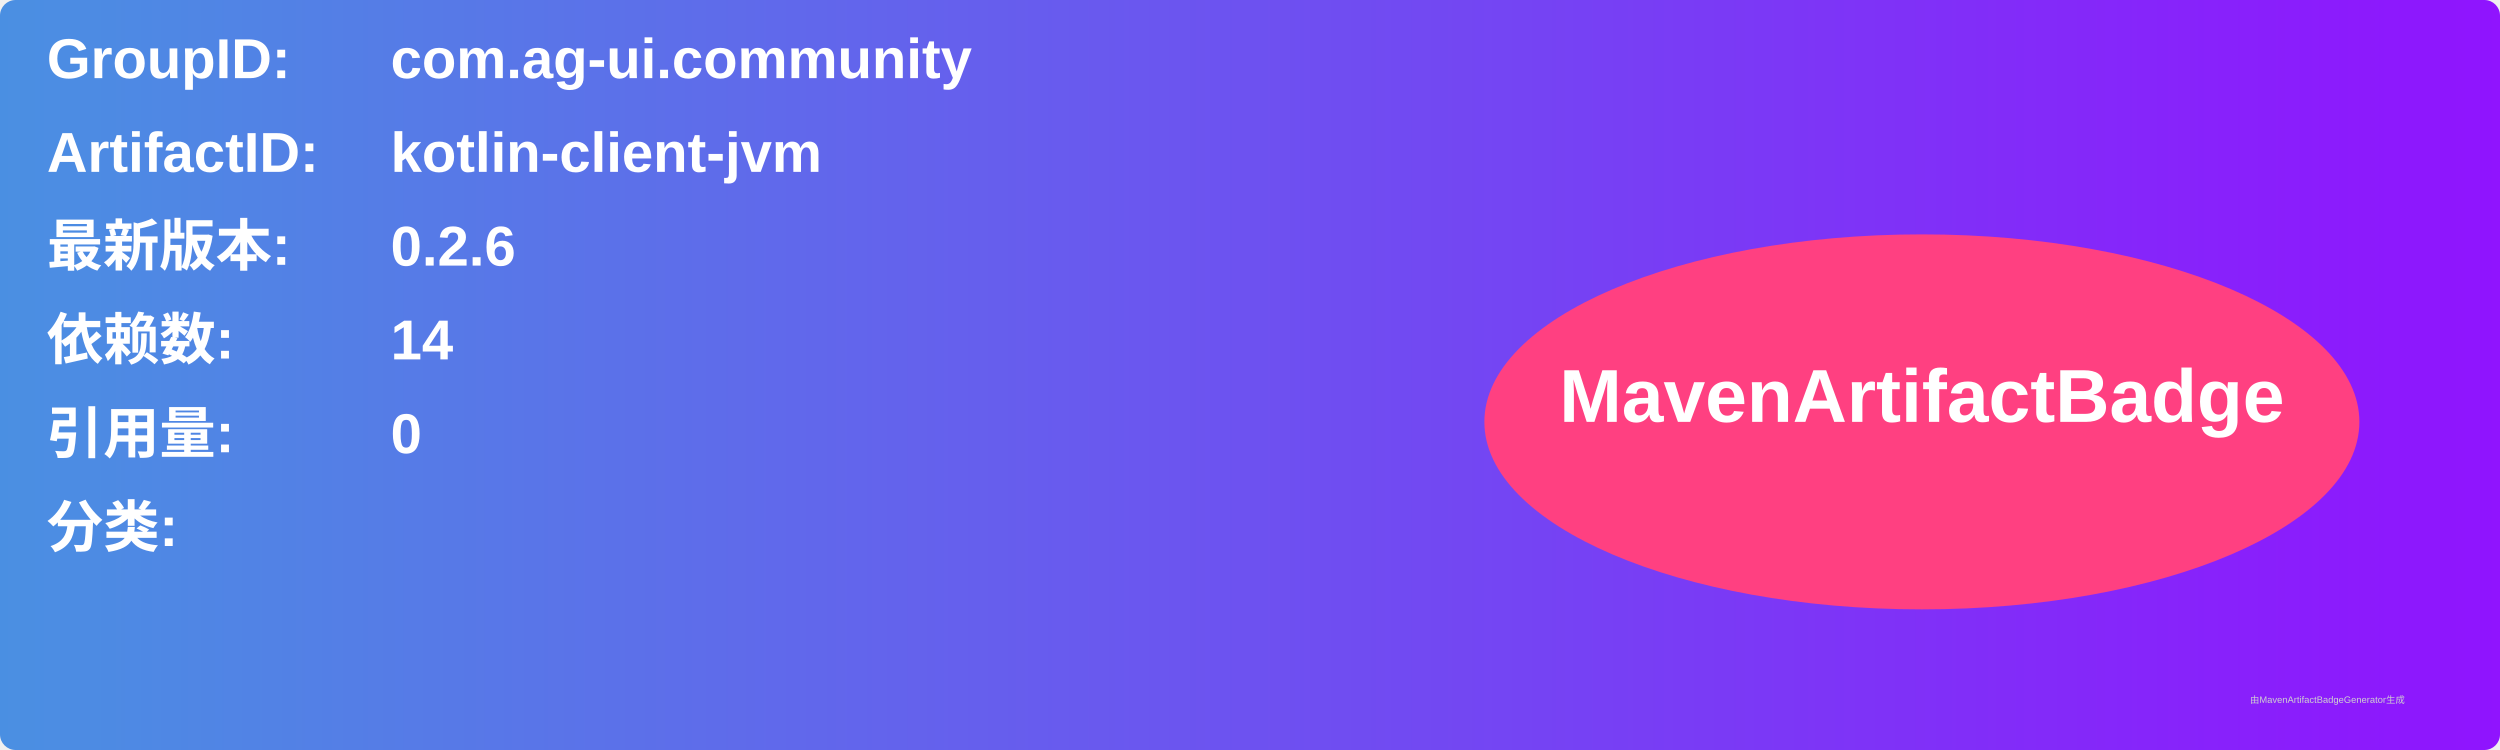
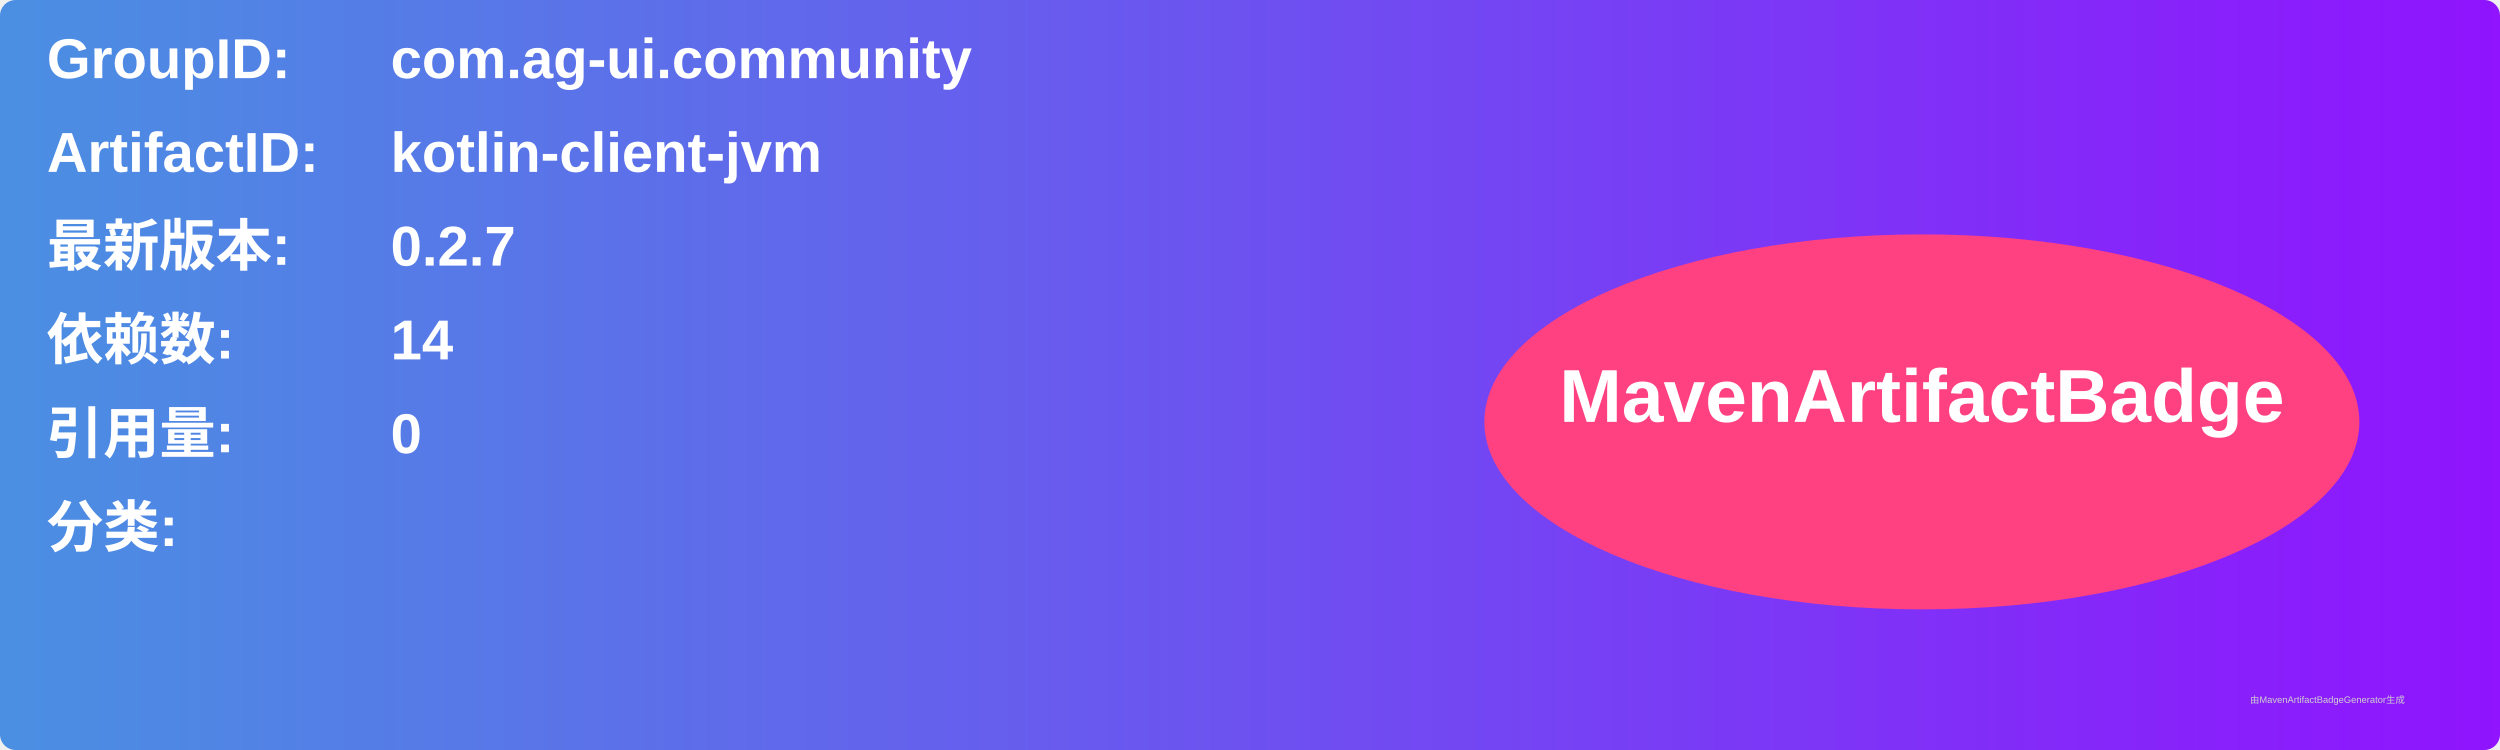
<svg xmlns="http://www.w3.org/2000/svg" width="800" height="240" viewBox="0 0 800 240">
  <linearGradient id="grad" x1="0%" y1="0%" x2="100%" y2="0%">
    <stop offset="0%" stop-color="#4a90e2" />
    <stop offset="100%" stop-color="#9013fe" />
  </linearGradient>
  <rect width="100%" height="100%" rx="5" ry="5" fill="url(#grad)" />
  <g transform="translate(15, 15)">
    <text x="0" y="10" font-family="Arial" font-size="18" fill="white" font-weight="bold" width="260">GroupID:</text>
    <text x="110" y="10" font-family="Arial" font-size="18" fill="white" font-weight="bold" width="460">com.ag-ui.community</text>
    <text x="0" y="40" font-family="Arial" font-size="18" fill="white" font-weight="bold" width="260">ArtifactID:</text>
    <text x="110" y="40" font-family="Arial" font-size="18" fill="white" font-weight="bold" width="460">kotlin-client-jvm</text>
    <text x="0" y="70" font-family="Arial" font-size="18" fill="white" font-weight="bold">最新版本:</text>
    <text x="110" y="70" font-family="Arial" font-size="18" fill="white" font-weight="bold">
-       <tspan font-weight="bold">0.2.6</tspan>
+       <tspan font-weight="bold">0.2.7</tspan>
    </text>
    <text x="0" y="100" font-family="Arial" font-size="18" fill="white" font-weight="bold">依赖数: </text>
    <text x="110" y="100" font-family="Arial" font-size="18" fill="white">
      <tspan font-weight="bold">14</tspan>
    </text>
    <text x="0" y="130" font-family="Arial" font-size="18" fill="white" font-weight="bold">引用量: </text>
    <text x="110" y="130" font-family="Arial" font-size="18" fill="white">
      <tspan font-weight="bold">0</tspan>
    </text>
    <text x="0" y="160" font-family="Arial" font-size="18" fill="white" font-weight="bold">分类:</text>
    <text x="10" y="190" font-family="Arial" font-size="10" fill="white">
      <tspan font-weight="bold" />
    </text>
    <ellipse cx="600" cy="120" rx="140" ry="60" fill="#ff4081" />
    <text x="600" y="120" text-anchor="middle" font-family="Arial" font-size="24" fill="white" font-weight="bold">MavenArtifactBadge</text>
  </g>
  <text x="720" y="225" font-family="Arial" font-size="3" fill="#d0d0d0">由MavenArtifactBadgeGenerator生成</text>
</svg>
